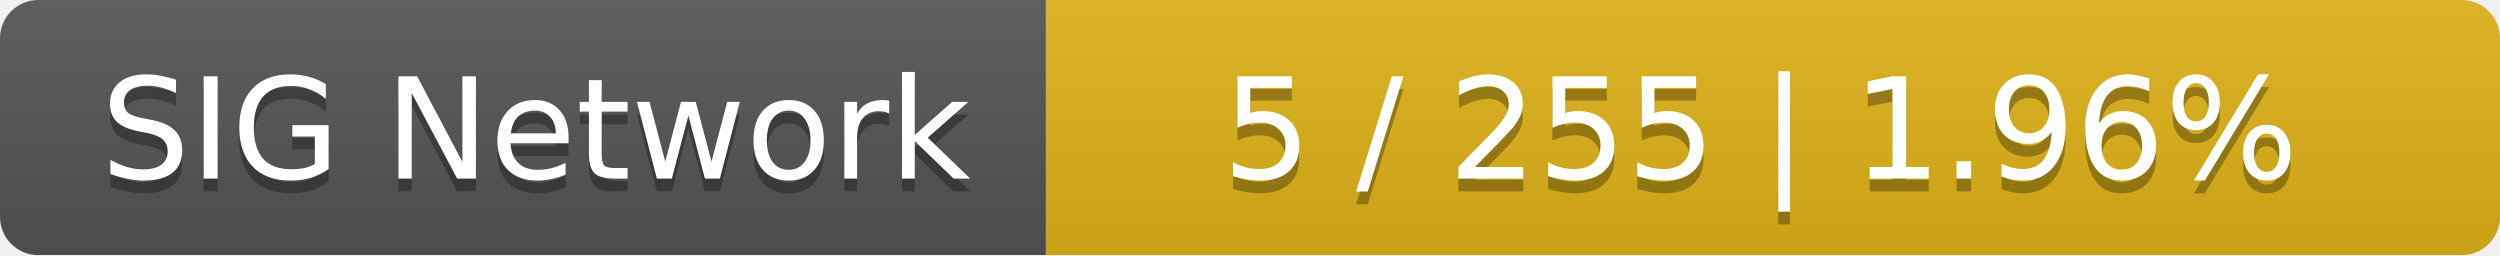
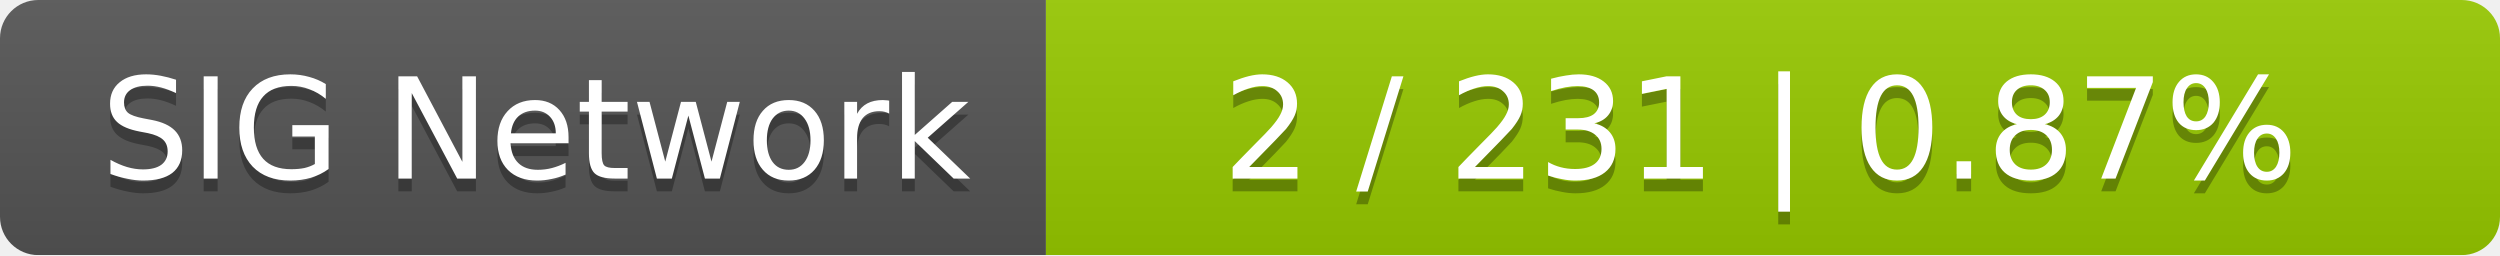
<svg xmlns="http://www.w3.org/2000/svg" width="196" height="20">
  <linearGradient id="smooth" x2="0" y2="100%">
    <stop offset="0" stop-color="#bbb" stop-opacity=".1" />
    <stop offset="1" stop-opacity=".1" />
  </linearGradient>
  <mask id="round">
    <rect width="196" height="20" rx="3" fill="#fff" />
  </mask>
  <g mask="url(#round)">
    <rect width="82" height="20" fill="#555" />
-     <rect x="82" width="114" height="20" fill="#dfb317" />
+     <rect x="82" width="114" height="20" fill="#97ca00" />
    <rect width="196" height="20" fill="url(#smooth)" />
  </g>
  <g fill="#fff" text-anchor="middle" font-family="DejaVu Sans,Verdana,Geneva,sans-serif" font-size="11">
    <text x="42" y="15" fill="#010101" fill-opacity=".3">SIG Network</text>
    <text x="42" y="14">SIG Network</text>
-     <text x="138" y="15" fill="#010101" fill-opacity=".3">5 / 255    |    1.96%</text>
-     <text x="138" y="14">5 / 255    |    1.96%</text>
+     <text x="138" y="15" fill="#010101" fill-opacity=".3">2 / 231    |    0.87%</text>
+     <text x="138" y="14">2 / 231    |    0.87%</text>
  </g>
</svg>
